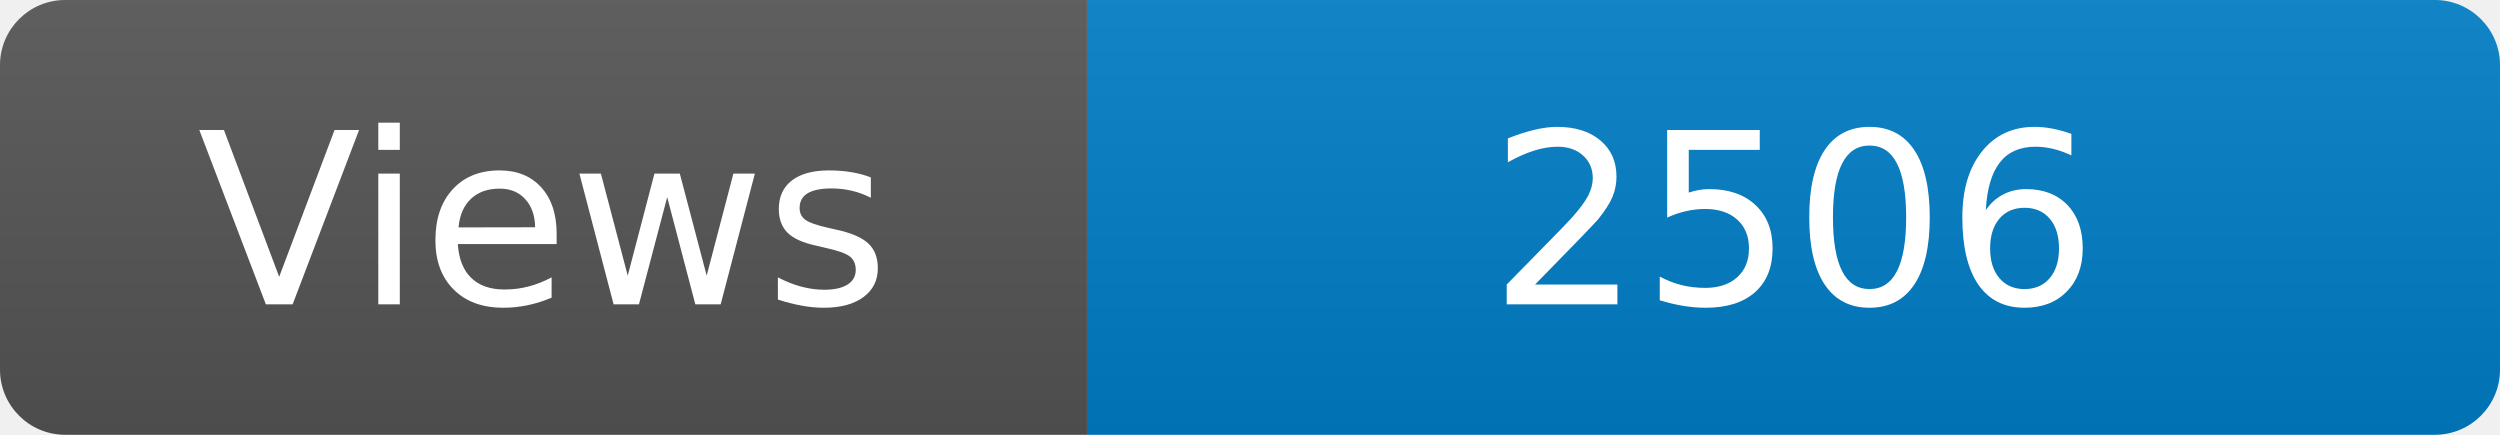
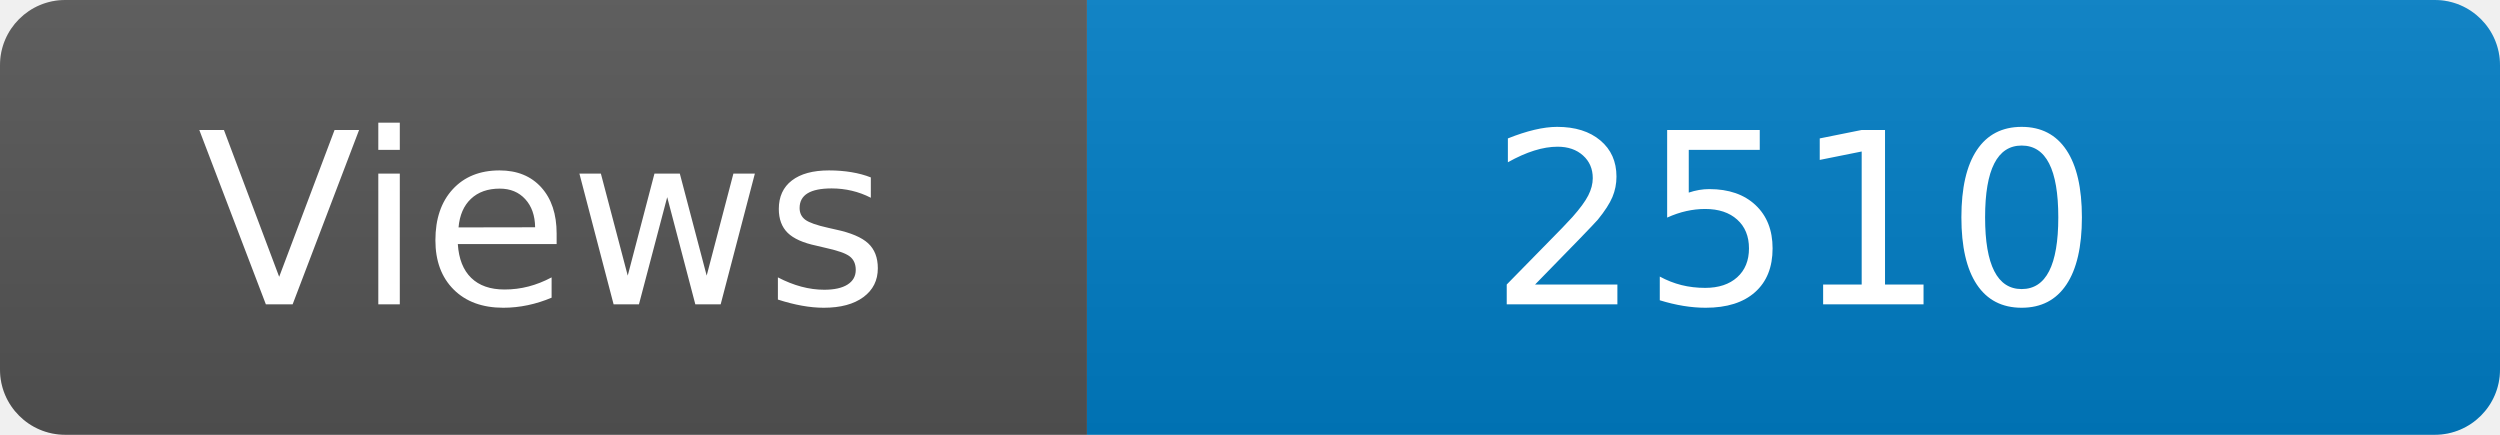
<svg xmlns="http://www.w3.org/2000/svg" width="115" height="20" role="img" aria-label="Maintained?: yes">
  <linearGradient id="s" x2="0" y2="100%">
    <stop offset="0" stop-color="#bbb" stop-opacity=".1" />
    <stop offset="1" stop-opacity=".1" />
  </linearGradient>
  <clipPath id="r">
    <rect width="115" height="20" rx="3" fill="#fff" />
  </clipPath>
  <g clip-path="url(#r)">
    <rect width="50" height="20" fill="#555" />
    <rect x="50" width="160" height="20" fill="#007ec6" />
    <rect width="115" height="20" fill="url(#s)" />
  </g>
  <g fill="#fff" text-anchor="middle" font-family="Verdana,Geneva,DejaVu Sans,sans-serif" font-size="110">
    <text x="250" y="140" transform="scale(.1)" fill="#fff">Views</text>
-     <text x="825" y="140" transform="scale(.1)" fill="#fff">2506</text>
+     <text x="825" y="140" transform="scale(.1)" fill="#fff">2510</text>
  </g>
</svg>
